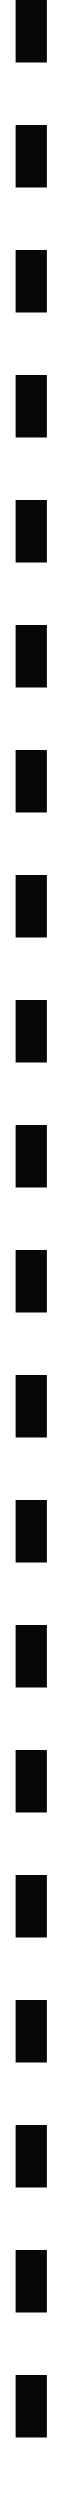
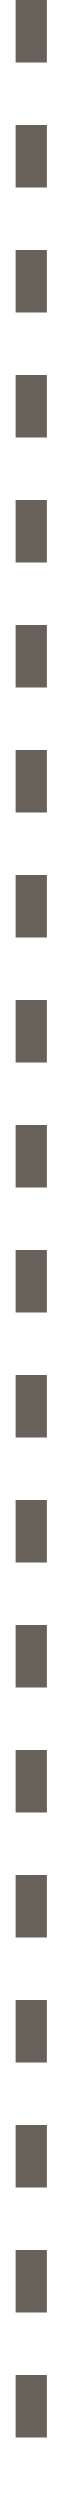
<svg xmlns="http://www.w3.org/2000/svg" width="2" height="80" viewBox="0 0 2 80" fill="none">
-   <path d="M1 0V79.998" stroke="#060606" stroke-dasharray="2" />
+   <path d="M1 0V79.998" stroke="#67615A" stroke-dasharray="2" />
</svg>
